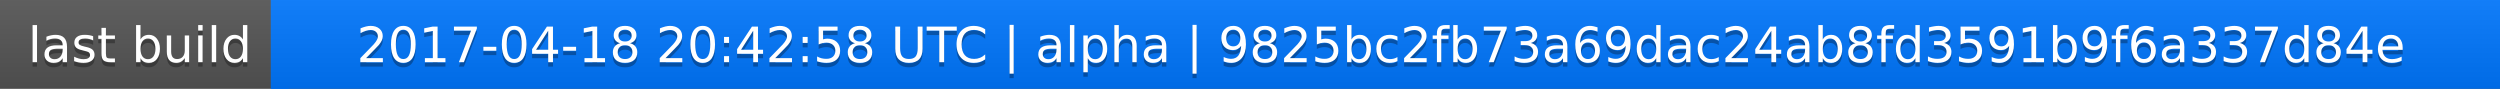
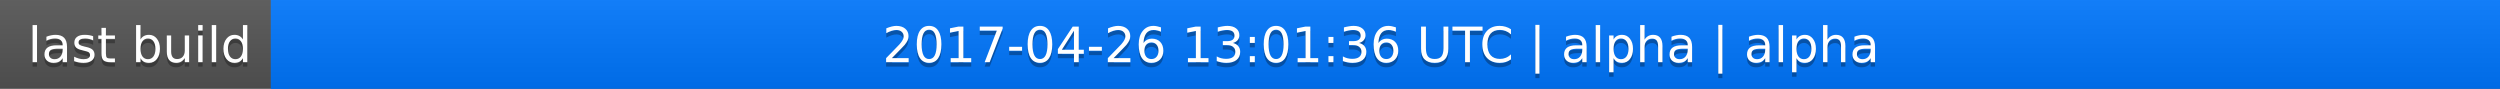
<svg xmlns="http://www.w3.org/2000/svg" width="563" height="20">
  <linearGradient id="a" x2="0" y2="100%">
    <stop offset="0" stop-color="#bbb" stop-opacity=".1" />
    <stop offset="1" stop-opacity=".1" />
  </linearGradient>
  <rect rx="0" width="563" height="20" fill="#555" />
  <rect rx="0" x="61" width="502" height="20" fill="#07f" />
  <path fill="#07f" d="M61 0h4v20h-4z" />
  <rect rx="0" width="563" height="20" fill="url(#a)" />
  <g fill="#fff" text-anchor="middle" font-family="DejaVu Sans,Verdana,Geneva,sans-serif" font-size="11">
    <text x="31.5" y="15" fill="#010101" fill-opacity=".3">last build</text>
    <text x="31.5" y="14">last build</text>
-     <text x="311" y="15" fill="#010101" fill-opacity=".3">2017-04-18 20:42:58 UTC | alpha | 9825bc2fb73a69dac24ab8fd3591b9f6a337d84e</text>
-     <text x="311" y="14">2017-04-18 20:42:58 UTC | alpha | 9825bc2fb73a69dac24ab8fd3591b9f6a337d84e</text>
+     <text x="311" y="15" fill="#010101" fill-opacity=".3">2017-04-26 13:01:36 UTC | alpha | alpha</text>
+     <text x="311" y="14">2017-04-26 13:01:36 UTC | alpha | alpha</text>
  </g>
</svg>
